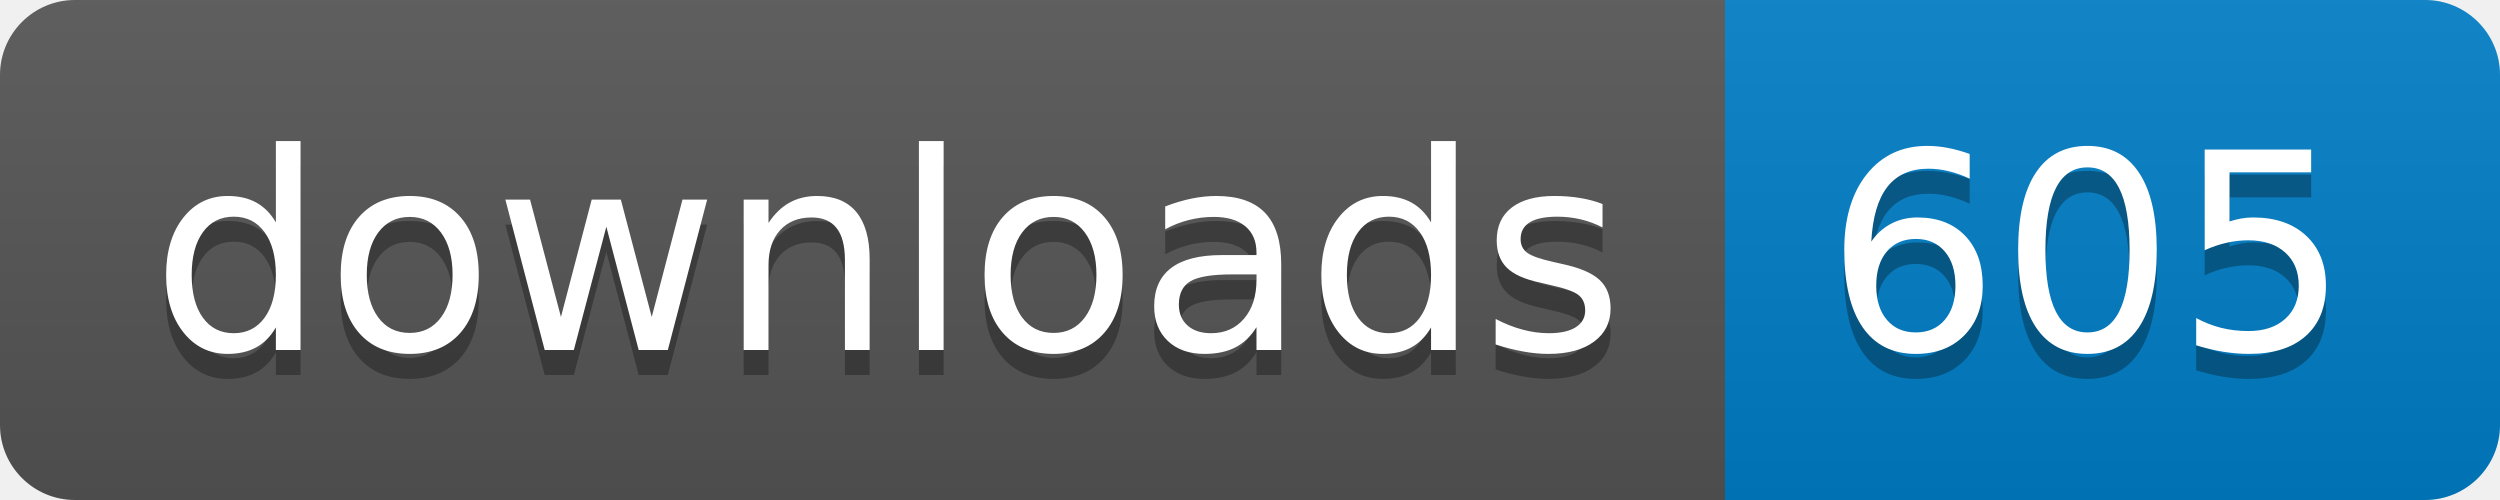
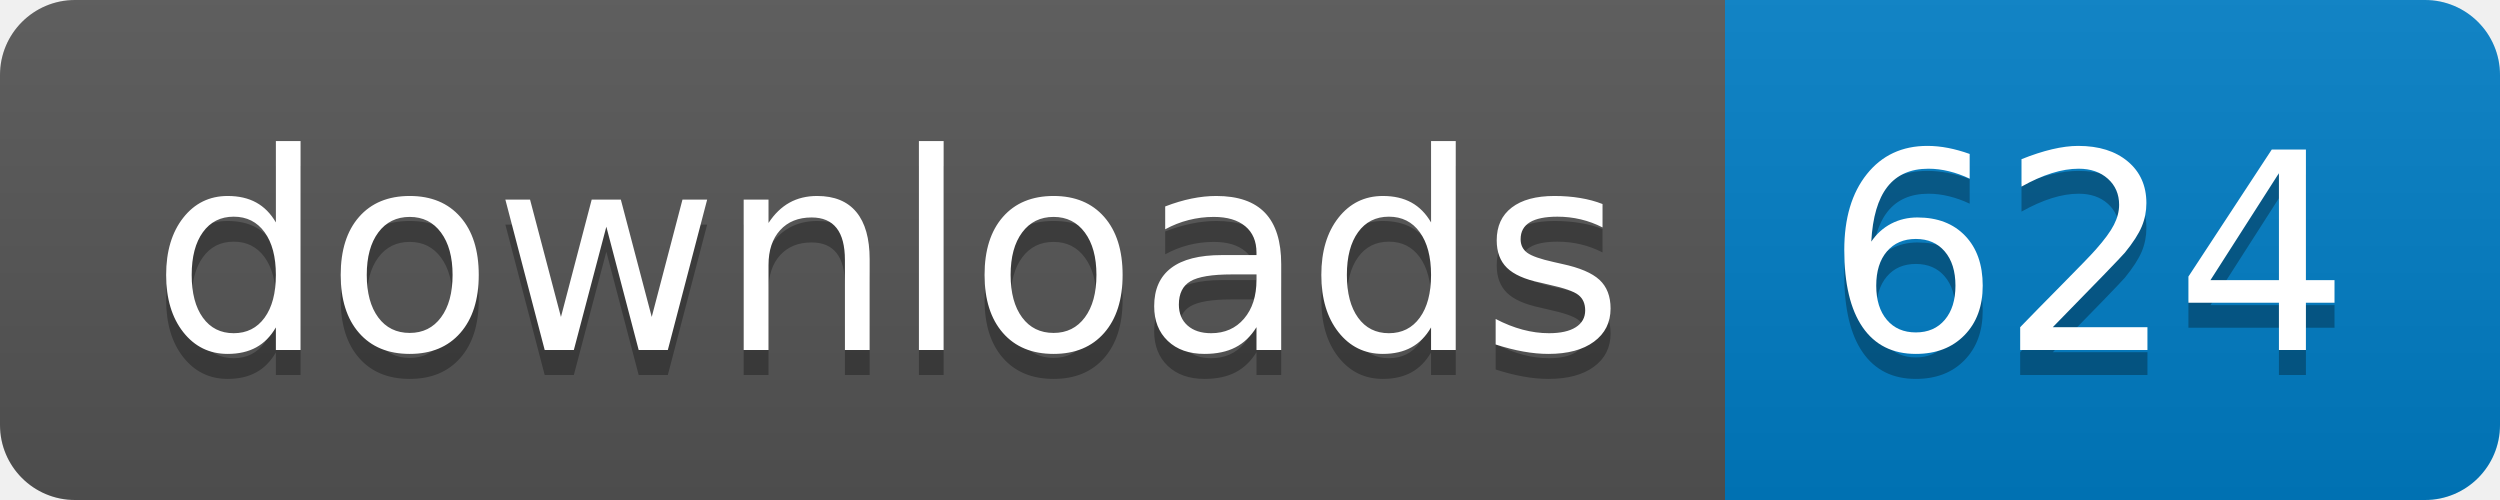
- <svg xmlns="http://www.w3.org/2000/svg" width="100" height="20" role="img" aria-label="downloads: 605">
+ <svg xmlns="http://www.w3.org/2000/svg" width="100" height="20" role="img" aria-label="downloads: 624">
  <linearGradient id="s" x2="0" y2="100%">
    <stop offset="0" stop-color="#bbb" stop-opacity=".1" />
    <stop offset="1" stop-opacity=".1" />
  </linearGradient>
  <clipPath id="r">
    <rect width="100" height="20" rx="3" fill="#fff" />
  </clipPath>
  <g clip-path="url(#r)">
    <rect width="69" height="20" fill="#555" />
    <rect x="69" width="31" height="20" fill="#007ec6" />
    <rect width="100" height="20" fill="url(#s)" />
  </g>
  <g fill="#fff" text-anchor="middle" font-family="Verdana,Geneva,DejaVu Sans,sans-serif" text-rendering="geometricPrecision" font-size="110">
    <text aria-hidden="true" x="355" y="150" fill="#010101" fill-opacity=".3" transform="scale(.1)" textLength="590">downloads</text>
    <text x="355" y="140" transform="scale(.1)" fill="#fff" textLength="590">downloads</text>
-     <text aria-hidden="true" x="835" y="150" fill="#010101" fill-opacity=".3" transform="scale(.1)" textLength="210">605</text>
-     <text x="835" y="140" transform="scale(.1)" fill="#fff" textLength="210">605</text>
+     <text aria-hidden="true" x="835" y="150" fill="#010101" fill-opacity=".3" transform="scale(.1)" textLength="210">624</text>
+     <text x="835" y="140" transform="scale(.1)" fill="#fff" textLength="210">624</text>
  </g>
</svg>
